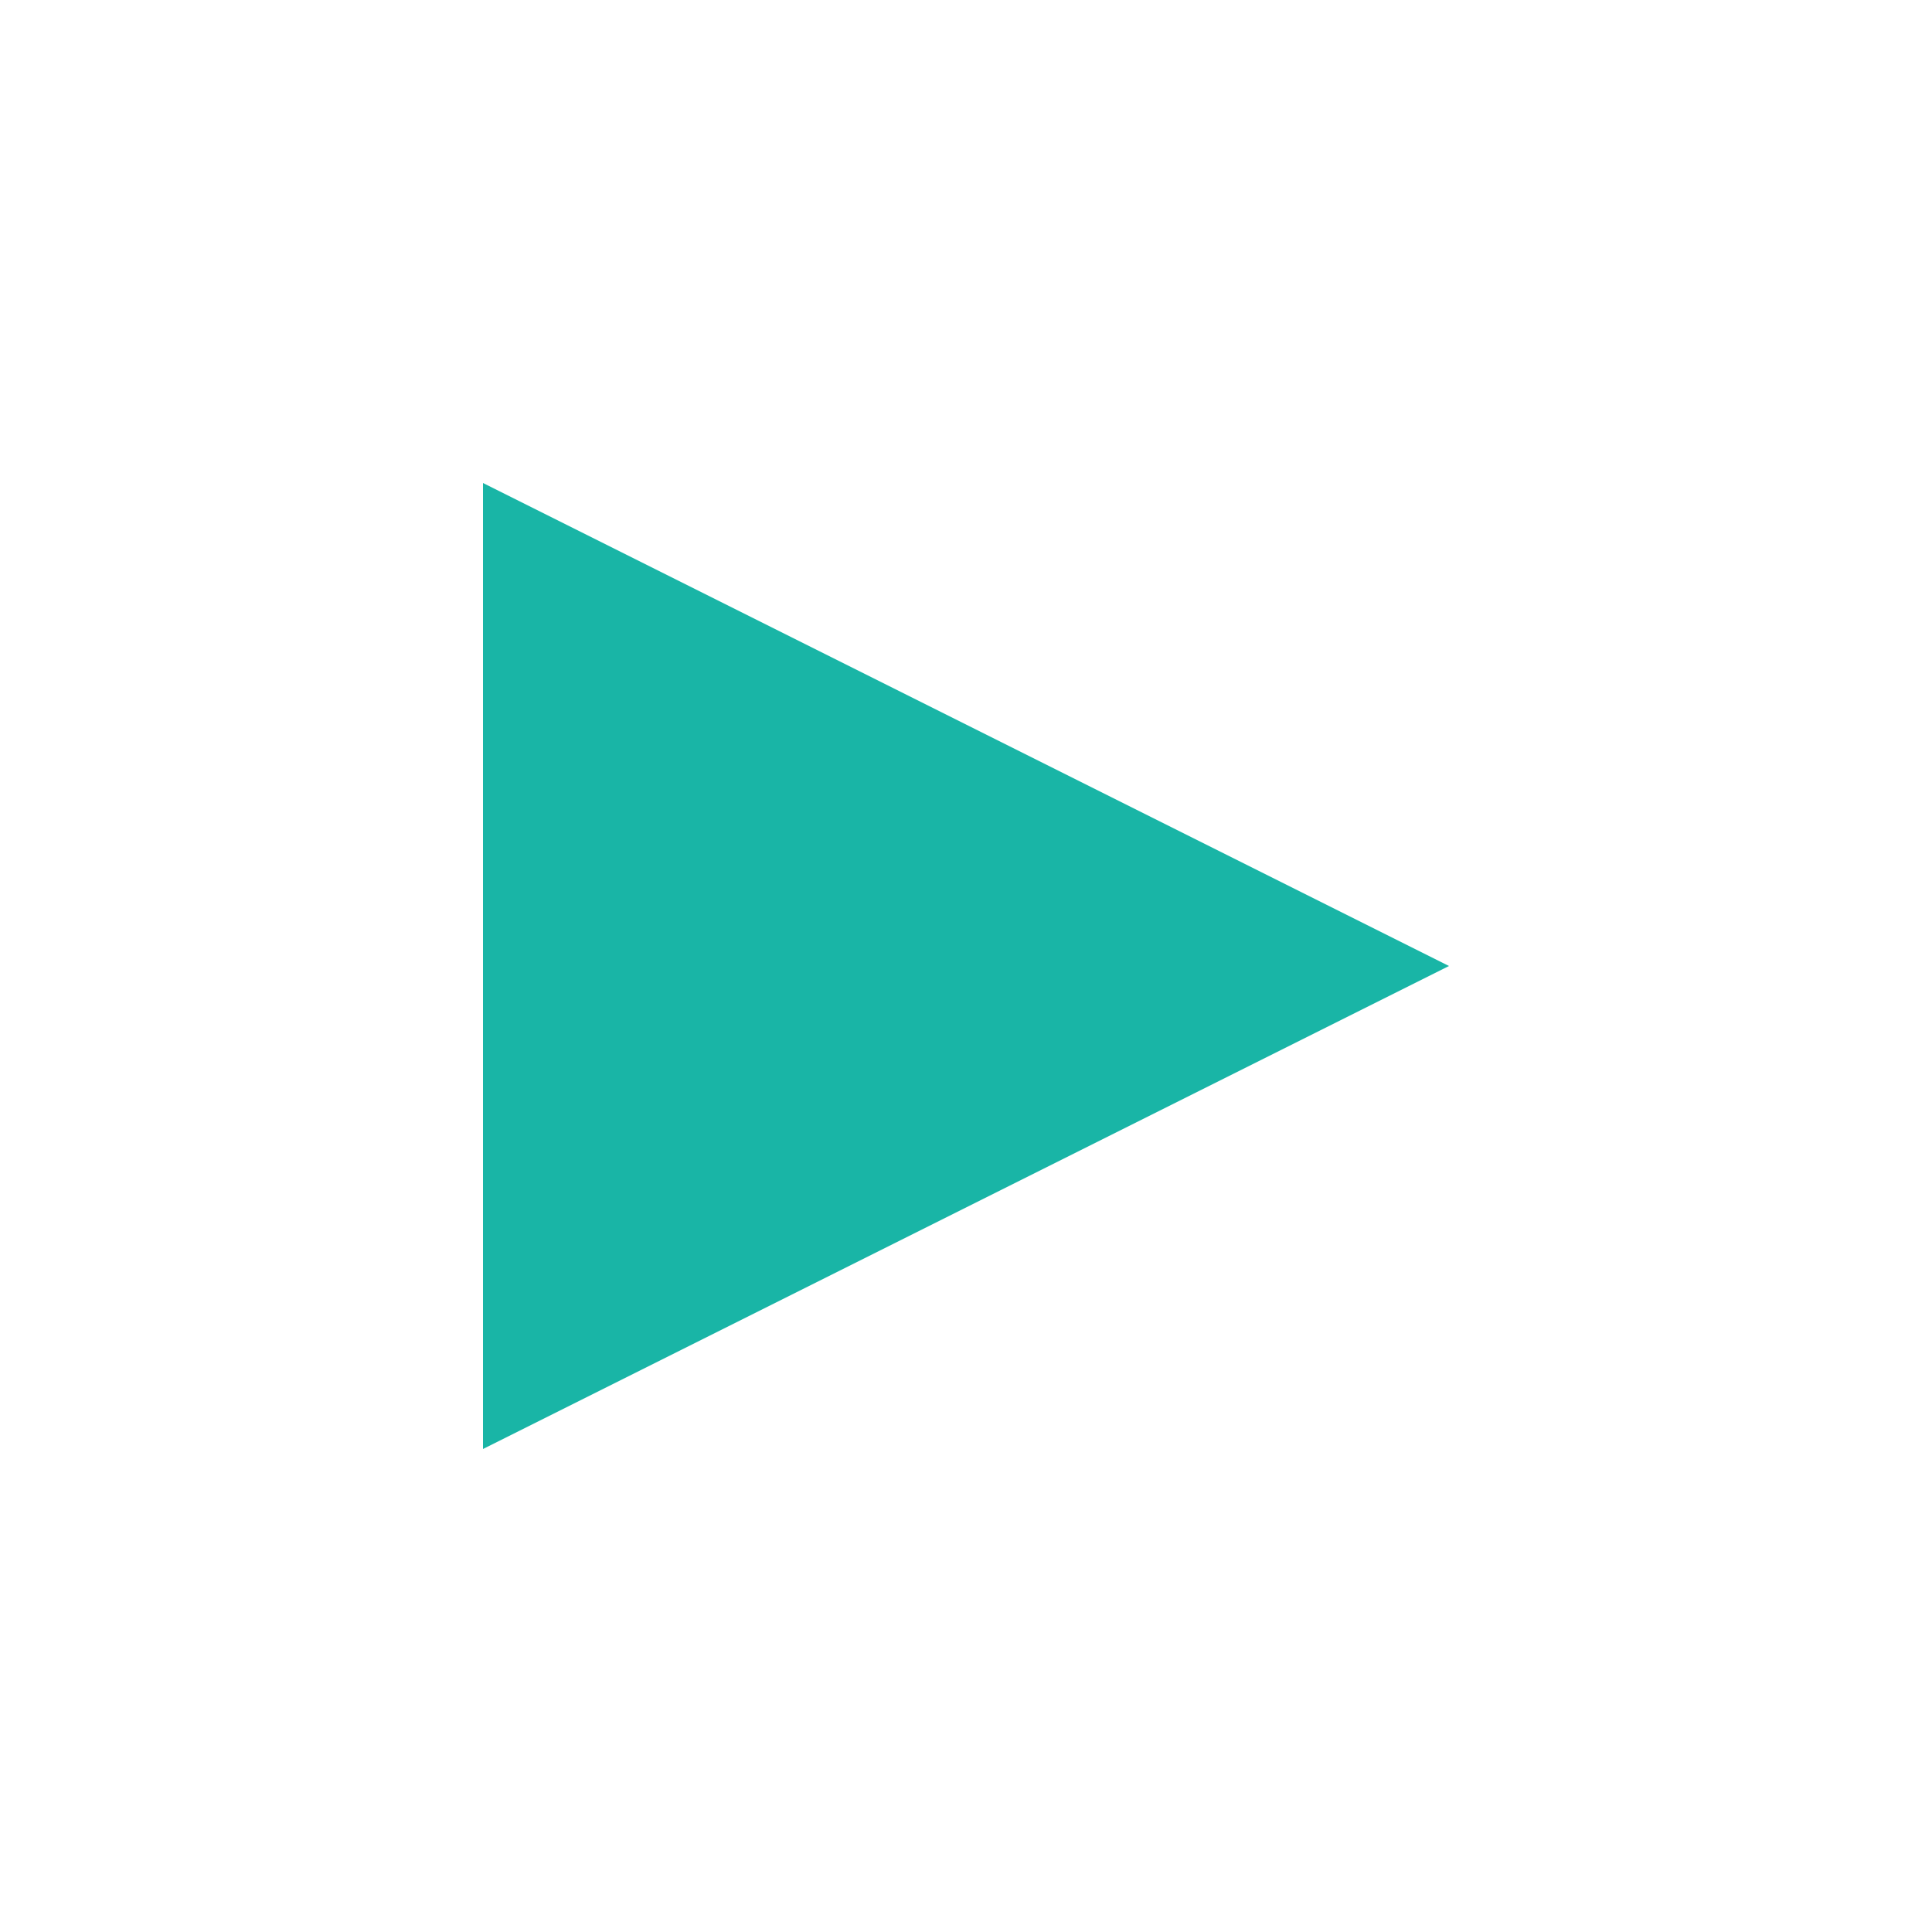
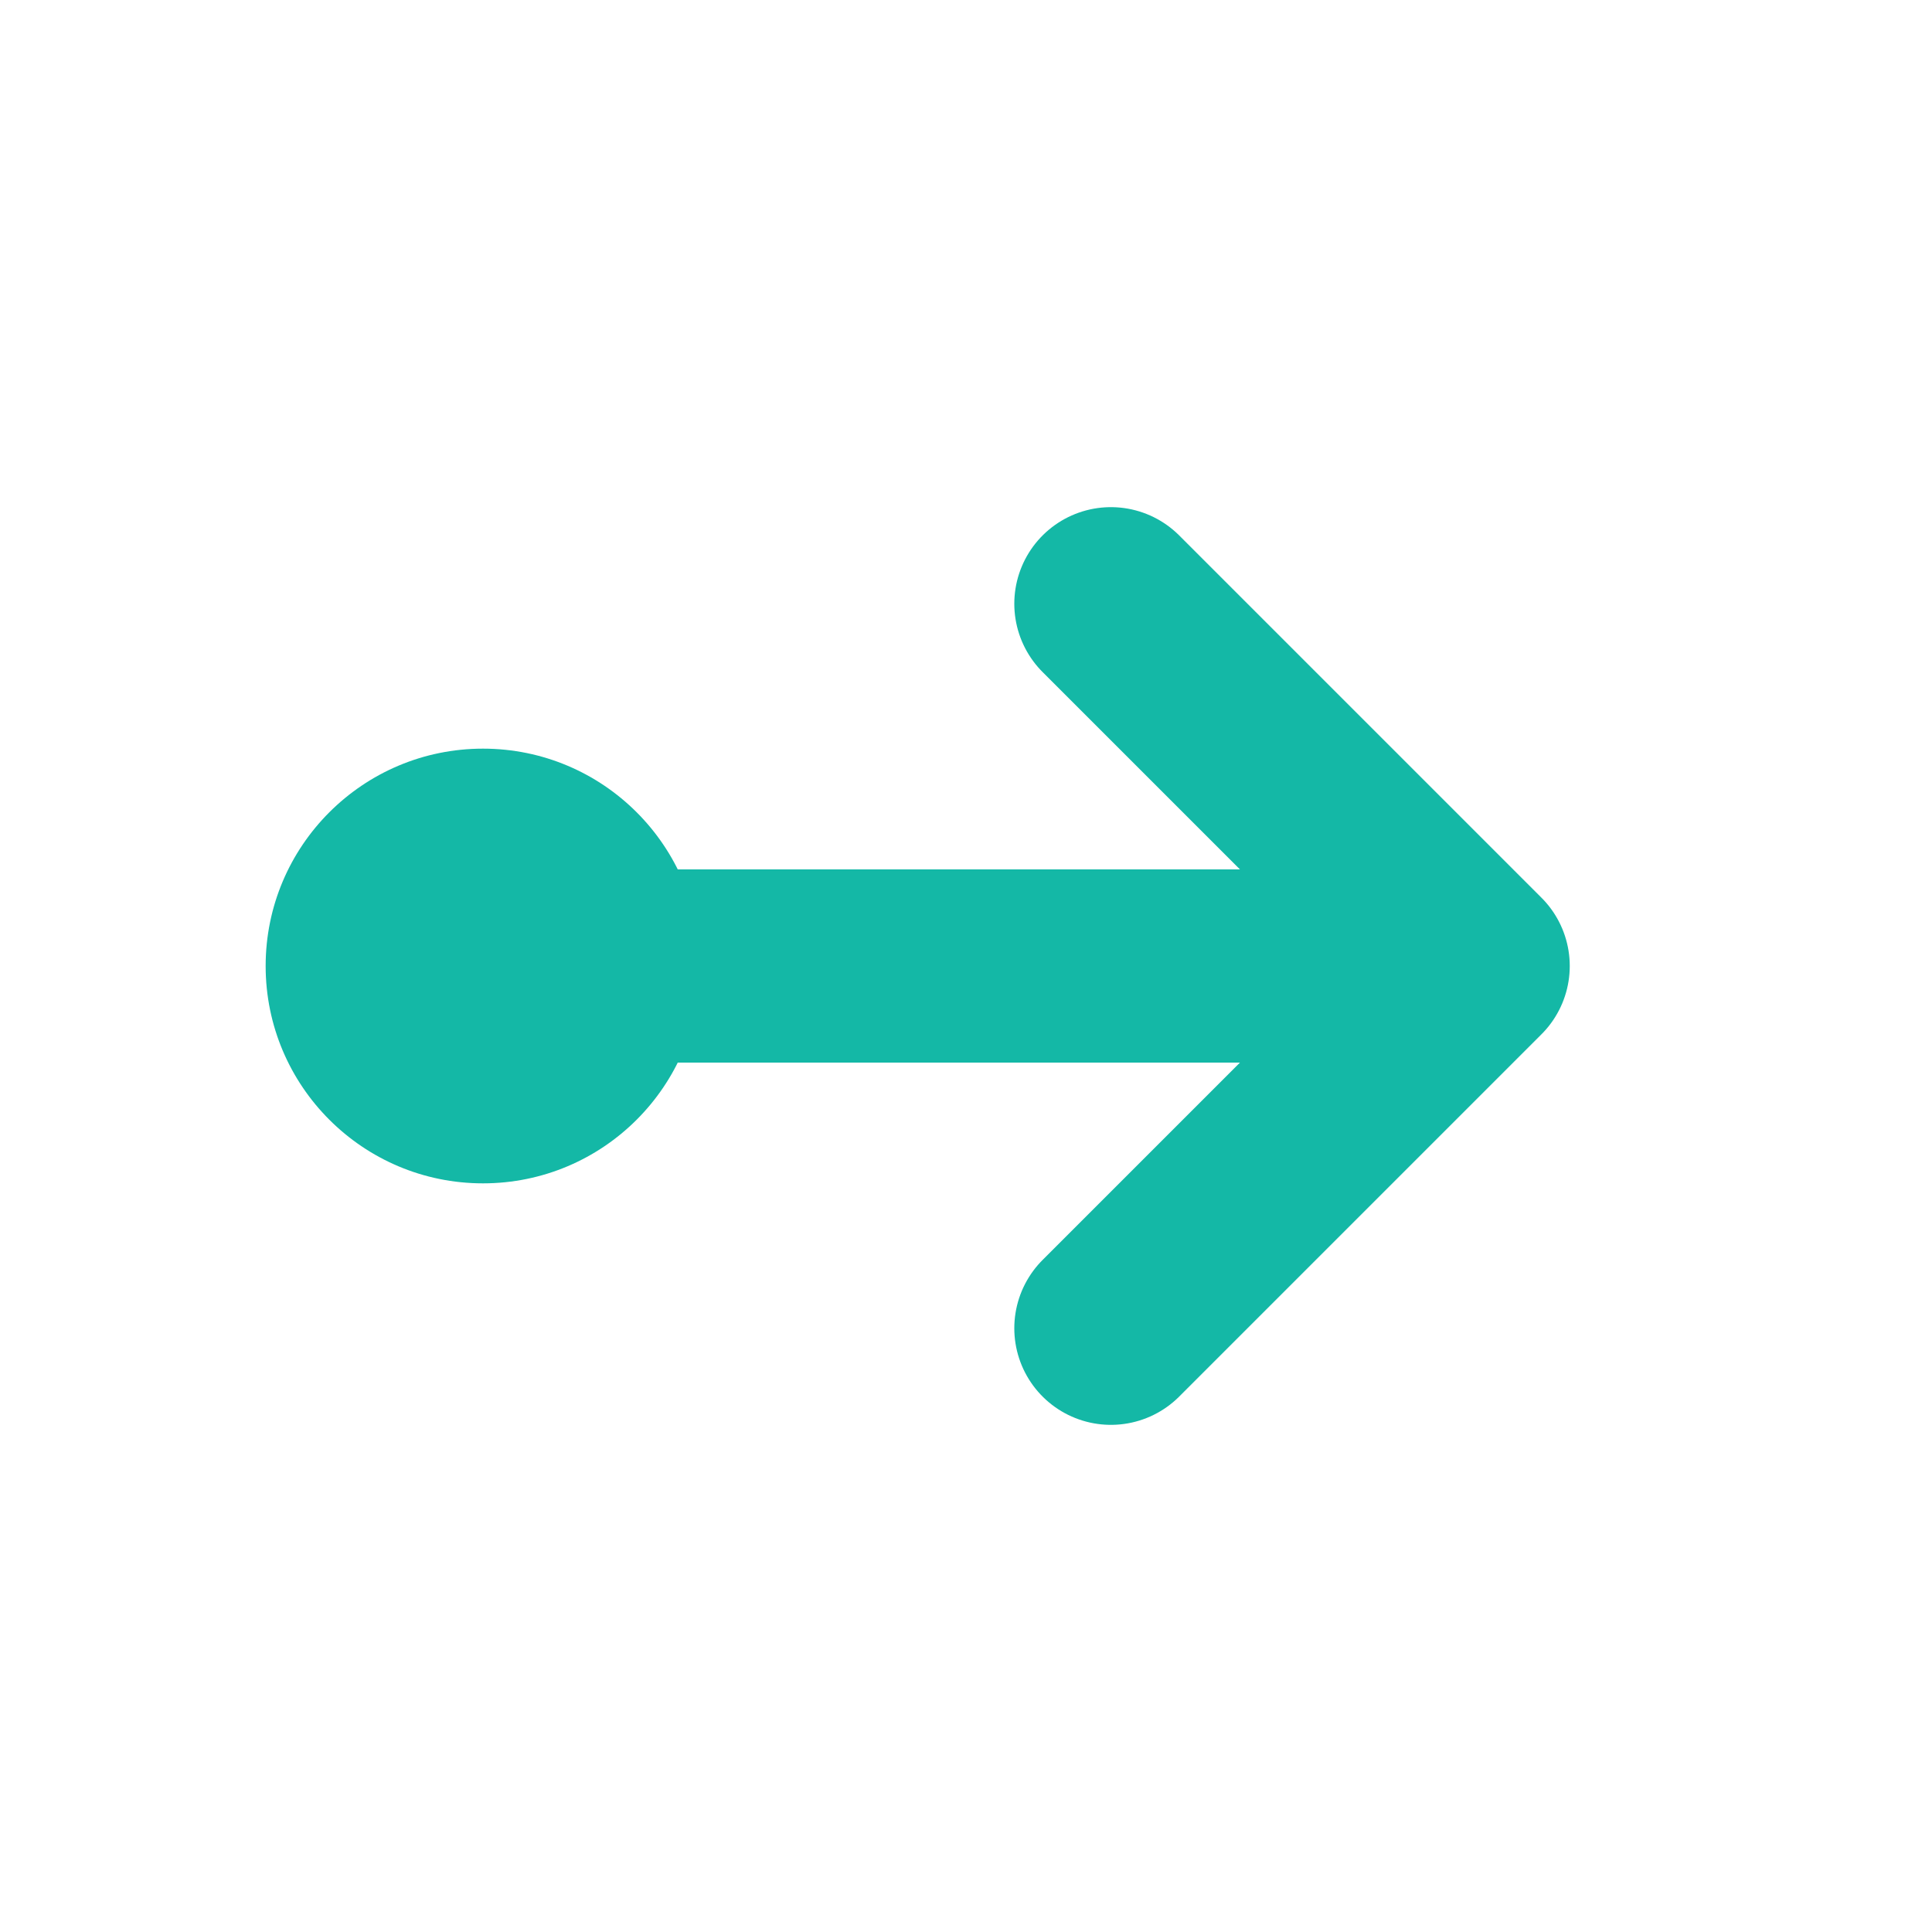
<svg xmlns="http://www.w3.org/2000/svg" width="16" height="16" viewBox="0 0 16 16" fill="none">
-   <path d="M4 4v8l8-4-8-4z" fill="#19B5A6" />
+   <circle cx="4" cy="8" r="1.8" fill="#14B8A6" />
+   <path d="M5.5 8H12.2M12.2 8L9.2 5M12.2 8L9.2 11" stroke="#14B8A6" stroke-width="1.6" stroke-linecap="round" stroke-linejoin="round" />
</svg>
